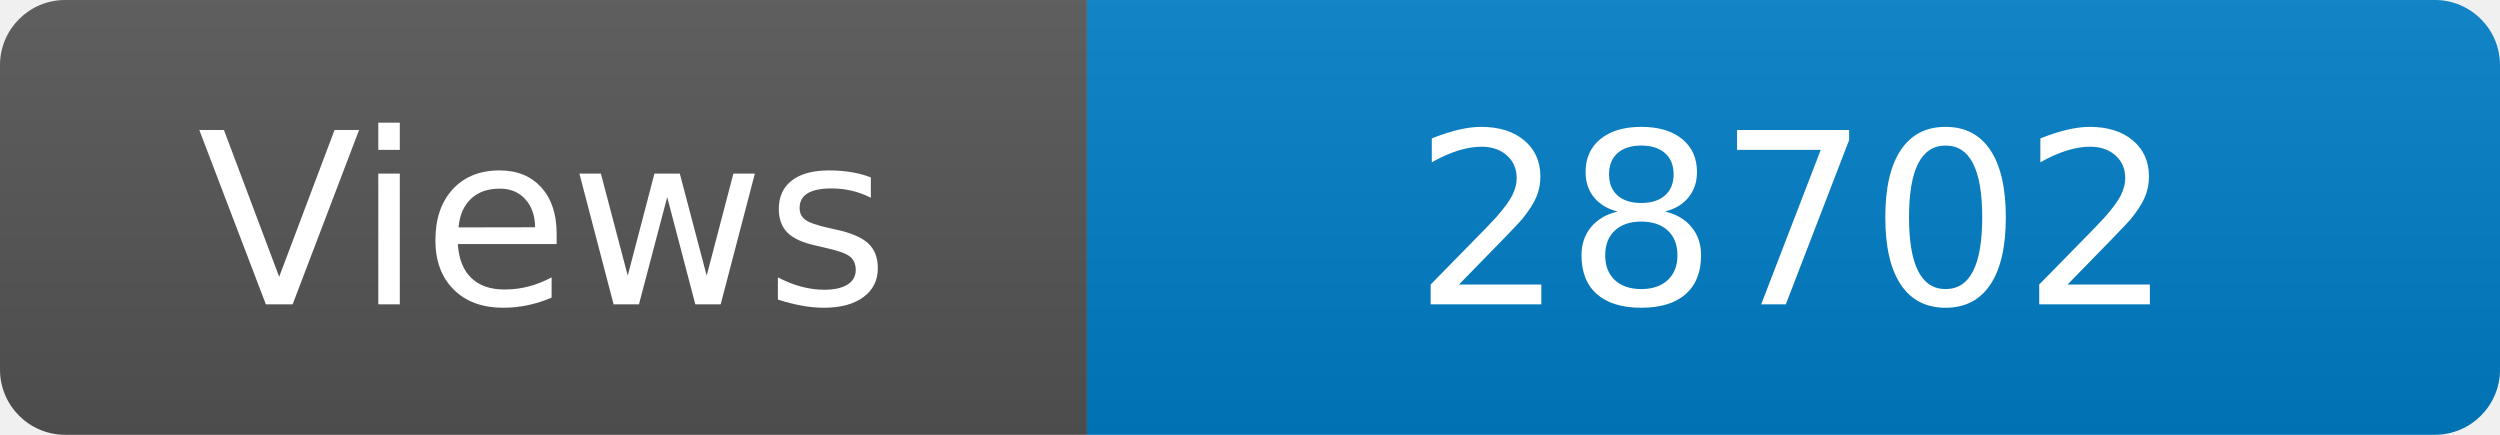
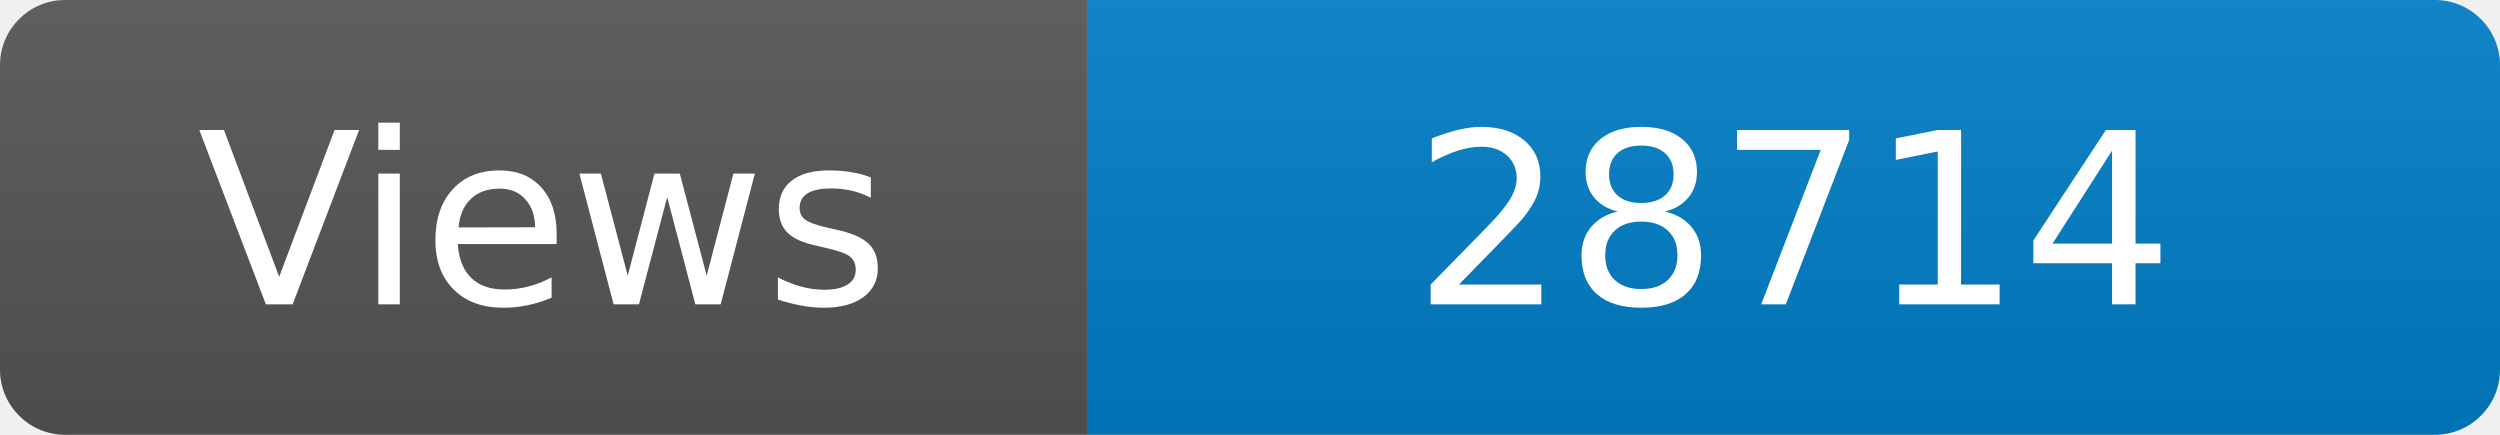
<svg xmlns="http://www.w3.org/2000/svg" width="115" height="20" role="img" aria-label="Maintained?: yes">
  <linearGradient id="s" x2="0" y2="100%">
    <stop offset="0" stop-color="#bbb" stop-opacity=".1" />
    <stop offset="1" stop-opacity=".1" />
  </linearGradient>
  <clipPath id="r">
    <rect width="115" height="20" rx="3" fill="#fff" />
  </clipPath>
  <g clip-path="url(#r)">
    <rect width="50" height="20" fill="#555" />
    <rect x="50" width="160" height="20" fill="#007ec6" />
    <rect width="115" height="20" fill="url(#s)" />
  </g>
  <g fill="#fff" text-anchor="middle" font-family="Verdana,Geneva,DejaVu Sans,sans-serif" font-size="110">
    <text x="250" y="140" transform="scale(.1)" fill="#fff">Views</text>
-     <text x="825" y="140" transform="scale(.1)" fill="#fff">28702</text>
+     <text x="825" y="140" transform="scale(.1)" fill="#fff">28714</text>
  </g>
</svg>
